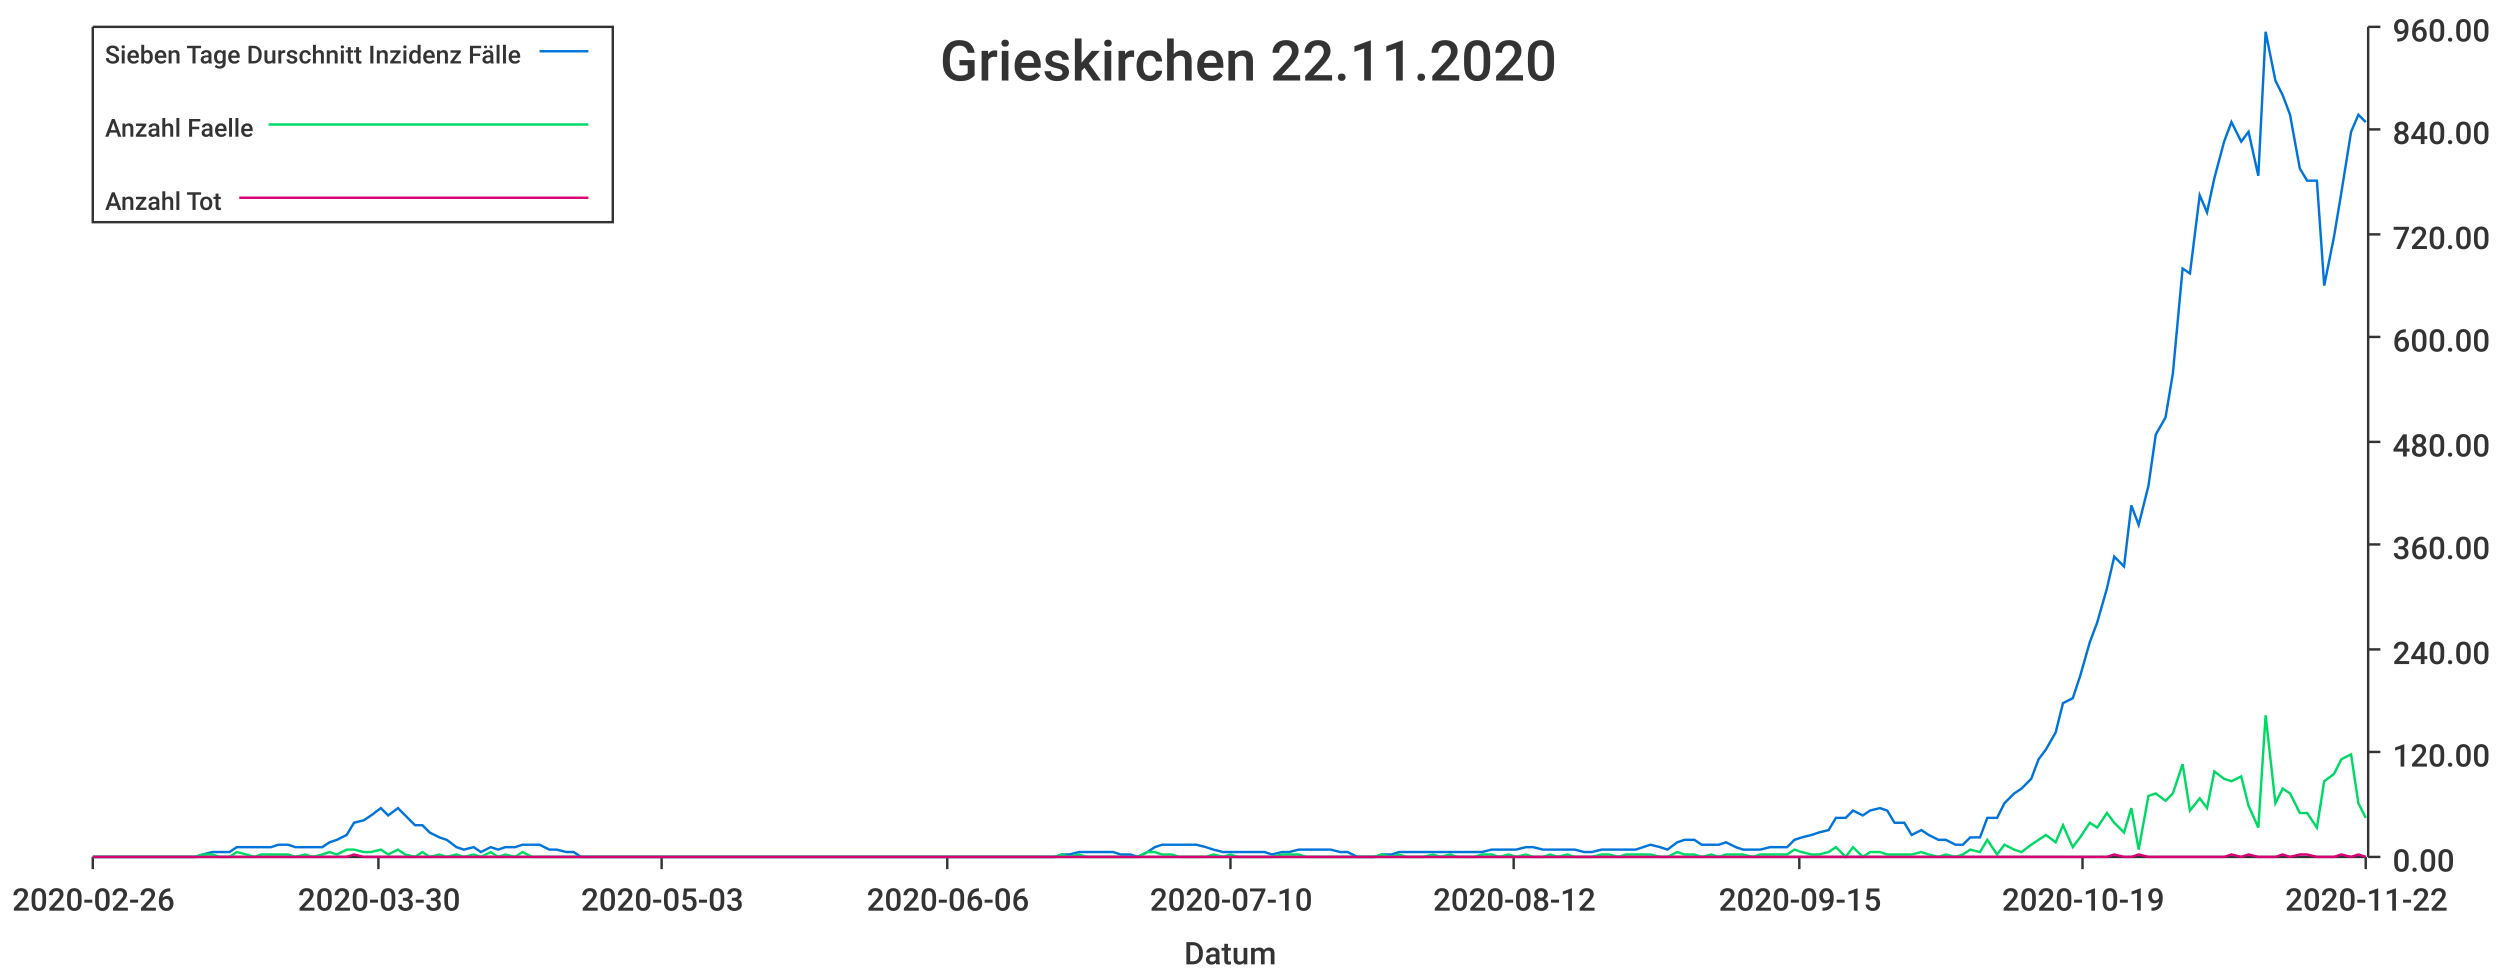
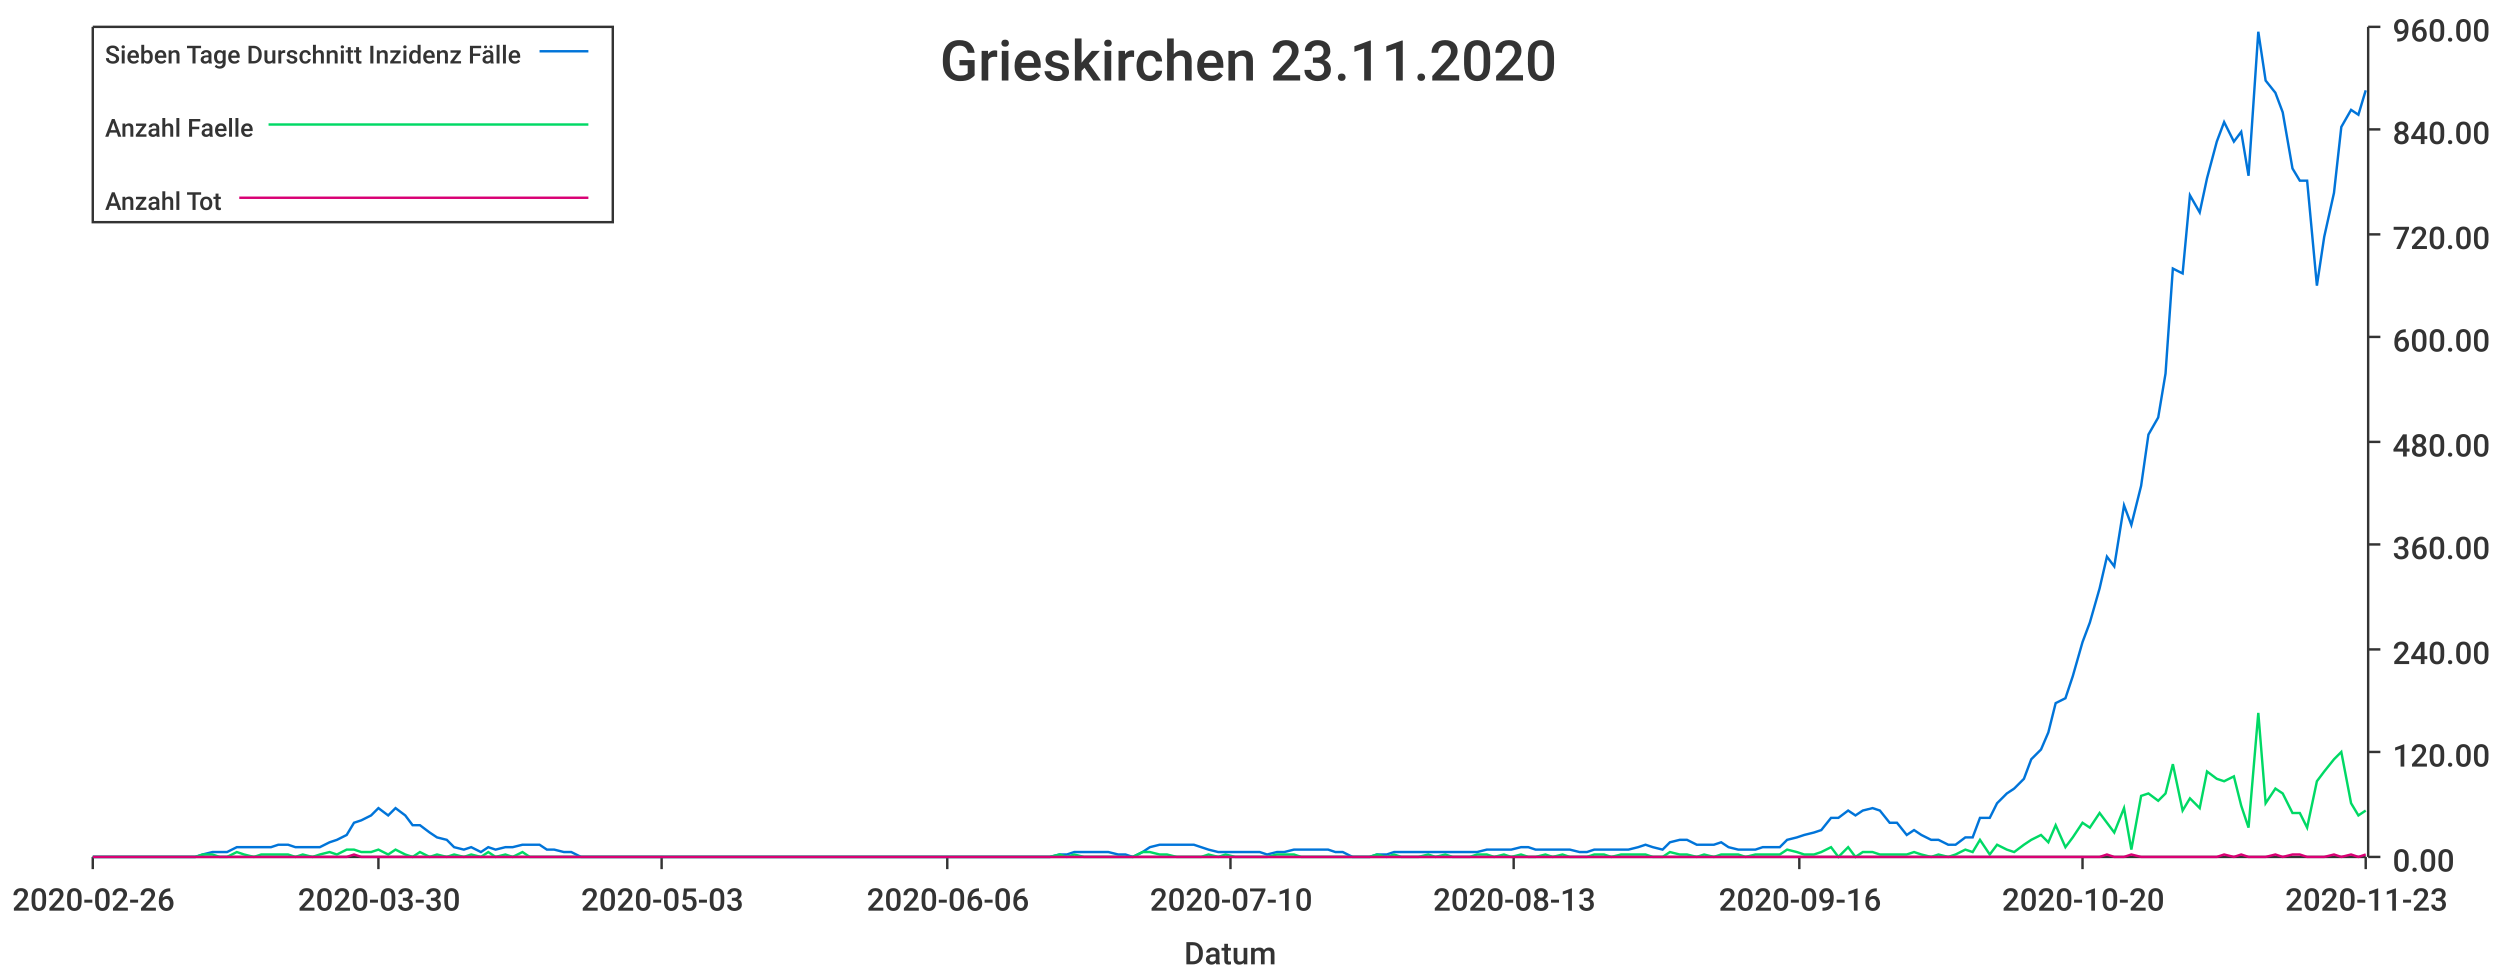
<svg xmlns="http://www.w3.org/2000/svg" width="1024" height="400">\n<path d="M 0 0 L 1024 0 L 1024 400 L 0 400 L 0 0" style="stroke-width:0;stroke:rgba(255,255,255,1.0);fill:rgba(255,255,255,1.0)" />
  <path d="M 38 11 L 969 11 L 969 351 L 38 351 L 38 11" style="stroke-width:0;stroke:rgba(255,255,255,1.0);fill:rgba(255,255,255,1.0)" />
  <path d="M 38 351 L 969 351" style="stroke-width:1;stroke:rgba(51,51,51,1.0);fill:none" />
  <path d="M 38 351 L 38 356" style="stroke-width:1;stroke:rgba(51,51,51,1.0);fill:none" />
  <text x="5" y="373" style="stroke-width:0;stroke:none;fill:rgba(51,51,51,1.0);font-size:12.8px;font-family:'Roboto Medium',sans-serif">2020-02-26</text>
  <path d="M 155 351 L 155 356" style="stroke-width:1;stroke:rgba(51,51,51,1.0);fill:none" />
  <text x="122" y="373" style="stroke-width:0;stroke:none;fill:rgba(51,51,51,1.0);font-size:12.8px;font-family:'Roboto Medium',sans-serif">2020-03-30</text>
  <path d="M 271 351 L 271 356" style="stroke-width:1;stroke:rgba(51,51,51,1.0);fill:none" />
  <text x="238" y="373" style="stroke-width:0;stroke:none;fill:rgba(51,51,51,1.0);font-size:12.8px;font-family:'Roboto Medium',sans-serif">2020-05-03</text>
  <path d="M 388 351 L 388 356" style="stroke-width:1;stroke:rgba(51,51,51,1.0);fill:none" />
  <text x="355" y="373" style="stroke-width:0;stroke:none;fill:rgba(51,51,51,1.0);font-size:12.8px;font-family:'Roboto Medium',sans-serif">2020-06-06</text>
  <path d="M 504 351 L 504 356" style="stroke-width:1;stroke:rgba(51,51,51,1.0);fill:none" />
  <text x="471" y="373" style="stroke-width:0;stroke:none;fill:rgba(51,51,51,1.0);font-size:12.8px;font-family:'Roboto Medium',sans-serif">2020-07-10</text>
  <path d="M 620 351 L 620 356" style="stroke-width:1;stroke:rgba(51,51,51,1.0);fill:none" />
-   <text x="587" y="373" style="stroke-width:0;stroke:none;fill:rgba(51,51,51,1.0);font-size:12.8px;font-family:'Roboto Medium',sans-serif">2020-08-12</text>
+   <text x="587" y="373" style="stroke-width:0;stroke:none;fill:rgba(51,51,51,1.0);font-size:12.8px;font-family:'Roboto Medium',sans-serif">2020-08-13</text>
  <path d="M 737 351 L 737 356" style="stroke-width:1;stroke:rgba(51,51,51,1.0);fill:none" />
-   <text x="704" y="373" style="stroke-width:0;stroke:none;fill:rgba(51,51,51,1.0);font-size:12.8px;font-family:'Roboto Medium',sans-serif">2020-09-15</text>
+   <text x="704" y="373" style="stroke-width:0;stroke:none;fill:rgba(51,51,51,1.0);font-size:12.8px;font-family:'Roboto Medium',sans-serif">2020-09-16</text>
  <path d="M 853 351 L 853 356" style="stroke-width:1;stroke:rgba(51,51,51,1.0);fill:none" />
-   <text x="820" y="373" style="stroke-width:0;stroke:none;fill:rgba(51,51,51,1.0);font-size:12.8px;font-family:'Roboto Medium',sans-serif">2020-10-19</text>
+   <text x="820" y="373" style="stroke-width:0;stroke:none;fill:rgba(51,51,51,1.0);font-size:12.8px;font-family:'Roboto Medium',sans-serif">2020-10-20</text>
  <path d="M 969 351 L 969 356" style="stroke-width:1;stroke:rgba(51,51,51,1.0);fill:none" />
-   <text x="936" y="373" style="stroke-width:0;stroke:none;fill:rgba(51,51,51,1.0);font-size:12.8px;font-family:'Roboto Medium',sans-serif">2020-11-22</text>
+   <text x="936" y="373" style="stroke-width:0;stroke:none;fill:rgba(51,51,51,1.0);font-size:12.8px;font-family:'Roboto Medium',sans-serif">2020-11-23</text>
  <text x="485" y="395" style="stroke-width:0;stroke:none;fill:rgba(51,51,51,1.0);font-size:12.8px;font-family:'Roboto Medium',sans-serif">Datum</text>
  <path d="M 970 351 L 970 11" style="stroke-width:1;stroke:rgba(51,51,51,1.0);fill:none" />
  <path d="M 970 351 L 975 351" style="stroke-width:1;stroke:rgba(51,51,51,1.0);fill:none" />
  <text x="980" y="357" style="stroke-width:0;stroke:none;fill:rgba(51,51,51,1.0);font-size:12.8px;font-family:'Roboto Medium',sans-serif">0.00</text>
  <path d="M 970 308 L 975 308" style="stroke-width:1;stroke:rgba(51,51,51,1.0);fill:none" />
  <text x="980" y="314" style="stroke-width:0;stroke:none;fill:rgba(51,51,51,1.0);font-size:12.8px;font-family:'Roboto Medium',sans-serif">120.00</text>
  <path d="M 970 266 L 975 266" style="stroke-width:1;stroke:rgba(51,51,51,1.0);fill:none" />
  <text x="980" y="272" style="stroke-width:0;stroke:none;fill:rgba(51,51,51,1.0);font-size:12.8px;font-family:'Roboto Medium',sans-serif">240.00</text>
  <path d="M 970 223 L 975 223" style="stroke-width:1;stroke:rgba(51,51,51,1.0);fill:none" />
  <text x="980" y="229" style="stroke-width:0;stroke:none;fill:rgba(51,51,51,1.0);font-size:12.8px;font-family:'Roboto Medium',sans-serif">360.00</text>
  <path d="M 970 181 L 975 181" style="stroke-width:1;stroke:rgba(51,51,51,1.0);fill:none" />
  <text x="980" y="187" style="stroke-width:0;stroke:none;fill:rgba(51,51,51,1.0);font-size:12.8px;font-family:'Roboto Medium',sans-serif">480.00</text>
  <path d="M 970 138 L 975 138" style="stroke-width:1;stroke:rgba(51,51,51,1.0);fill:none" />
  <text x="980" y="144" style="stroke-width:0;stroke:none;fill:rgba(51,51,51,1.0);font-size:12.8px;font-family:'Roboto Medium',sans-serif">600.00</text>
  <path d="M 970 96 L 975 96" style="stroke-width:1;stroke:rgba(51,51,51,1.0);fill:none" />
  <text x="980" y="102" style="stroke-width:0;stroke:none;fill:rgba(51,51,51,1.0);font-size:12.8px;font-family:'Roboto Medium',sans-serif">720.00</text>
  <path d="M 970 53 L 975 53" style="stroke-width:1;stroke:rgba(51,51,51,1.0);fill:none" />
  <text x="980" y="59" style="stroke-width:0;stroke:none;fill:rgba(51,51,51,1.0);font-size:12.8px;font-family:'Roboto Medium',sans-serif">840.00</text>
  <path d="M 970 11 L 975 11" style="stroke-width:1;stroke:rgba(51,51,51,1.0);fill:none" />
  <text x="980" y="17" style="stroke-width:0;stroke:none;fill:rgba(51,51,51,1.0);font-size:12.8px;font-family:'Roboto Medium',sans-serif">960.00</text>
-   <path d="M 38 351 L 42 351 L 45 351 L 49 351 L 52 351 L 56 351 L 59 351 L 63 351 L 66 351 L 70 351 L 73 351 L 76 351 L 80 351 L 83 350 L 87 349 L 90 349 L 94 349 L 97 347 L 101 347 L 104 347 L 107 347 L 111 347 L 114 346 L 118 346 L 121 347 L 125 347 L 128 347 L 132 347 L 135 345 L 138 344 L 142 342 L 145 337 L 149 336 L 152 334 L 156 331 L 159 334 L 163 331 L 166 334 L 170 338 L 173 338 L 176 341 L 180 343 L 183 344 L 187 347 L 190 348 L 194 347 L 197 349 L 201 347 L 204 348 L 207 347 L 211 347 L 214 346 L 218 346 L 221 346 L 225 348 L 228 348 L 232 349 L 235 349 L 238 351 L 242 351 L 245 351 L 249 351 L 252 351 L 256 351 L 259 351 L 263 351 L 266 351 L 270 351 L 273 351 L 276 351 L 280 351 L 283 351 L 287 351 L 290 351 L 294 351 L 297 351 L 301 351 L 304 351 L 307 351 L 311 351 L 314 351 L 318 351 L 321 351 L 325 351 L 328 351 L 332 351 L 335 351 L 338 351 L 342 351 L 345 351 L 349 351 L 352 351 L 356 351 L 359 351 L 363 351 L 366 351 L 370 351 L 373 351 L 376 351 L 380 351 L 383 351 L 387 351 L 390 351 L 394 351 L 397 351 L 401 351 L 404 351 L 407 351 L 411 351 L 414 351 L 418 351 L 421 351 L 425 351 L 428 351 L 432 351 L 435 350 L 438 350 L 442 349 L 445 349 L 449 349 L 452 349 L 456 349 L 459 350 L 463 350 L 466 351 L 470 349 L 473 347 L 476 346 L 480 346 L 483 346 L 487 346 L 490 346 L 494 347 L 497 348 L 501 349 L 504 349 L 507 349 L 511 349 L 514 349 L 518 349 L 521 350 L 525 349 L 528 349 L 532 348 L 535 348 L 538 348 L 542 348 L 545 348 L 549 349 L 552 349 L 556 351 L 559 351 L 563 351 L 566 350 L 570 350 L 573 349 L 576 349 L 580 349 L 583 349 L 587 349 L 590 349 L 594 349 L 597 349 L 601 349 L 604 349 L 607 349 L 611 348 L 614 348 L 618 348 L 621 348 L 625 347 L 628 347 L 632 348 L 635 348 L 638 348 L 642 348 L 645 348 L 649 349 L 652 349 L 656 348 L 659 348 L 663 348 L 666 348 L 670 348 L 673 347 L 676 346 L 680 347 L 683 348 L 687 345 L 690 344 L 694 344 L 697 346 L 701 346 L 704 346 L 707 345 L 711 347 L 714 348 L 718 348 L 721 348 L 725 347 L 728 347 L 732 347 L 735 344 L 738 343 L 742 342 L 745 341 L 749 340 L 752 335 L 756 335 L 759 332 L 763 334 L 766 332 L 770 331 L 773 332 L 776 337 L 780 337 L 783 342 L 787 340 L 790 342 L 794 344 L 797 344 L 801 346 L 804 346 L 807 343 L 811 343 L 814 335 L 818 335 L 821 329 L 825 325 L 828 323 L 832 319 L 835 311 L 838 307 L 842 300 L 845 288 L 849 286 L 852 277 L 856 263 L 859 255 L 863 241 L 866 228 L 870 232 L 873 207 L 876 215 L 880 199 L 883 178 L 887 171 L 890 153 L 894 110 L 897 112 L 901 80 L 904 87 L 907 73 L 911 58 L 914 50 L 918 58 L 921 54 L 925 72 L 928 13 L 932 33 L 935 39 L 938 47 L 942 69 L 945 74 L 949 74 L 952 117 L 956 97 L 959 79 L 963 54 L 966 47 L 969 50" style="stroke-width:1;stroke:rgba(0,116,217,1.0);fill:none" />
-   <path d="M 38 351 L 42 351 L 45 351 L 49 351 L 52 351 L 56 351 L 59 351 L 63 351 L 66 351 L 70 351 L 73 351 L 76 351 L 80 351 L 83 350 L 87 350 L 90 351 L 94 351 L 97 349 L 101 350 L 104 351 L 107 350 L 111 350 L 114 350 L 118 350 L 121 351 L 125 350 L 128 351 L 132 350 L 135 349 L 138 350 L 142 348 L 145 348 L 149 349 L 152 349 L 156 348 L 159 350 L 163 348 L 166 350 L 170 351 L 173 349 L 176 351 L 180 350 L 183 351 L 187 350 L 190 351 L 194 350 L 197 351 L 201 349 L 204 351 L 207 350 L 211 351 L 214 349 L 218 351 L 221 351 L 225 351 L 228 351 L 232 351 L 235 351 L 238 351 L 242 351 L 245 351 L 249 351 L 252 351 L 256 351 L 259 351 L 263 351 L 266 351 L 270 351 L 273 351 L 276 351 L 280 351 L 283 351 L 287 351 L 290 351 L 294 351 L 297 351 L 301 351 L 304 351 L 307 351 L 311 351 L 314 351 L 318 351 L 321 351 L 325 351 L 328 351 L 332 351 L 335 351 L 338 351 L 342 351 L 345 351 L 349 351 L 352 351 L 356 351 L 359 351 L 363 351 L 366 351 L 370 351 L 373 351 L 376 351 L 380 351 L 383 351 L 387 351 L 390 351 L 394 351 L 397 351 L 401 351 L 404 351 L 407 351 L 411 351 L 414 351 L 418 351 L 421 351 L 425 351 L 428 351 L 432 351 L 435 350 L 438 351 L 442 350 L 445 351 L 449 351 L 452 351 L 456 351 L 459 351 L 463 351 L 466 351 L 470 349 L 473 349 L 476 350 L 480 350 L 483 351 L 487 351 L 490 351 L 494 351 L 497 350 L 501 351 L 504 350 L 507 351 L 511 351 L 514 351 L 518 351 L 521 351 L 525 350 L 528 350 L 532 350 L 535 351 L 538 351 L 542 351 L 545 351 L 549 351 L 552 351 L 556 351 L 559 351 L 563 351 L 566 350 L 570 351 L 573 350 L 576 351 L 580 351 L 583 351 L 587 350 L 590 351 L 594 350 L 597 351 L 601 351 L 604 351 L 607 350 L 611 350 L 614 351 L 618 350 L 621 351 L 625 350 L 628 351 L 632 351 L 635 350 L 638 351 L 642 350 L 645 351 L 649 351 L 652 351 L 656 350 L 659 350 L 663 351 L 666 350 L 670 350 L 673 350 L 676 350 L 680 351 L 683 351 L 687 349 L 690 350 L 694 350 L 697 351 L 701 350 L 704 351 L 707 350 L 711 350 L 714 350 L 718 351 L 721 350 L 725 350 L 728 350 L 732 350 L 735 348 L 738 349 L 742 350 L 745 350 L 749 349 L 752 347 L 756 351 L 759 347 L 763 351 L 766 349 L 770 349 L 773 350 L 776 350 L 780 350 L 783 350 L 787 349 L 790 350 L 794 351 L 797 350 L 801 351 L 804 350 L 807 348 L 811 349 L 814 344 L 818 350 L 821 346 L 825 348 L 828 349 L 832 346 L 835 344 L 838 342 L 842 345 L 845 338 L 849 347 L 852 343 L 856 337 L 859 339 L 863 333 L 866 337 L 870 341 L 873 331 L 876 348 L 880 326 L 883 325 L 887 328 L 890 325 L 894 313 L 897 332 L 901 327 L 904 331 L 907 316 L 911 319 L 914 320 L 918 318 L 921 330 L 925 339 L 928 293 L 932 329 L 935 323 L 938 325 L 942 333 L 945 333 L 949 339 L 952 320 L 956 317 L 959 311 L 963 309 L 966 329 L 969 335" style="stroke-width:1;stroke:rgba(0,217,101,1.0);fill:none" />
-   <path d="M 38 351 L 42 351 L 45 351 L 49 351 L 52 351 L 56 351 L 59 351 L 63 351 L 66 351 L 70 351 L 73 351 L 76 351 L 80 351 L 83 351 L 87 351 L 90 351 L 94 351 L 97 351 L 101 351 L 104 351 L 107 351 L 111 351 L 114 351 L 118 351 L 121 351 L 125 351 L 128 351 L 132 351 L 135 351 L 138 351 L 142 351 L 145 350 L 149 351 L 152 351 L 156 351 L 159 351 L 163 351 L 166 351 L 170 351 L 173 351 L 176 351 L 180 351 L 183 351 L 187 351 L 190 351 L 194 351 L 197 351 L 201 351 L 204 351 L 207 351 L 211 351 L 214 351 L 218 351 L 221 351 L 225 351 L 228 351 L 232 351 L 235 351 L 238 351 L 242 351 L 245 351 L 249 351 L 252 351 L 256 351 L 259 351 L 263 351 L 266 351 L 270 351 L 273 351 L 276 351 L 280 351 L 283 351 L 287 351 L 290 351 L 294 351 L 297 351 L 301 351 L 304 351 L 307 351 L 311 351 L 314 351 L 318 351 L 321 351 L 325 351 L 328 351 L 332 351 L 335 351 L 338 351 L 342 351 L 345 351 L 349 351 L 352 351 L 356 351 L 359 351 L 363 351 L 366 351 L 370 351 L 373 351 L 376 351 L 380 351 L 383 351 L 387 351 L 390 351 L 394 351 L 397 351 L 401 351 L 404 351 L 407 351 L 411 351 L 414 351 L 418 351 L 421 351 L 425 351 L 428 351 L 432 351 L 435 351 L 438 351 L 442 351 L 445 351 L 449 351 L 452 351 L 456 351 L 459 351 L 463 351 L 466 351 L 470 351 L 473 351 L 476 351 L 480 351 L 483 351 L 487 351 L 490 351 L 494 351 L 497 351 L 501 351 L 504 351 L 507 351 L 511 351 L 514 351 L 518 351 L 521 351 L 525 351 L 528 351 L 532 351 L 535 351 L 538 351 L 542 351 L 545 351 L 549 351 L 552 351 L 556 351 L 559 351 L 563 351 L 566 351 L 570 351 L 573 351 L 576 351 L 580 351 L 583 351 L 587 351 L 590 351 L 594 351 L 597 351 L 601 351 L 604 351 L 607 351 L 611 351 L 614 351 L 618 351 L 621 351 L 625 351 L 628 351 L 632 351 L 635 351 L 638 351 L 642 351 L 645 351 L 649 351 L 652 351 L 656 351 L 659 351 L 663 351 L 666 351 L 670 351 L 673 351 L 676 351 L 680 351 L 683 351 L 687 351 L 690 351 L 694 351 L 697 351 L 701 351 L 704 351 L 707 351 L 711 351 L 714 351 L 718 351 L 721 351 L 725 351 L 728 351 L 732 351 L 735 351 L 738 351 L 742 351 L 745 351 L 749 351 L 752 351 L 756 351 L 759 351 L 763 351 L 766 351 L 770 351 L 773 351 L 776 351 L 780 351 L 783 351 L 787 351 L 790 351 L 794 351 L 797 351 L 801 351 L 804 351 L 807 351 L 811 351 L 814 351 L 818 351 L 821 351 L 825 351 L 828 351 L 832 351 L 835 351 L 838 351 L 842 351 L 845 351 L 849 351 L 852 351 L 856 351 L 859 351 L 863 351 L 866 350 L 870 351 L 873 351 L 876 350 L 880 351 L 883 351 L 887 351 L 890 351 L 894 351 L 897 351 L 901 351 L 904 351 L 907 351 L 911 351 L 914 350 L 918 351 L 921 350 L 925 351 L 928 351 L 932 351 L 935 350 L 938 351 L 942 350 L 945 350 L 949 351 L 952 351 L 956 351 L 959 350 L 963 351 L 966 350 L 969 351" style="stroke-width:1;stroke:rgba(217,0,116,1.0);fill:none" />
-   <text x="385" y="33" style="stroke-width:0;stroke:none;fill:rgba(51,51,51,1.0);font-size:23.0px;font-family:'Roboto Medium',sans-serif">Grieskirchen 22.11.2020</text>
+   <path d="M 38 351 L 42 351 L 45 351 L 49 351 L 52 351 L 56 351 L 59 351 L 63 351 L 66 351 L 69 351 L 73 351 L 76 351 L 80 351 L 83 350 L 87 349 L 90 349 L 93 349 L 97 347 L 100 347 L 104 347 L 107 347 L 111 347 L 114 346 L 118 346 L 121 347 L 124 347 L 128 347 L 131 347 L 135 345 L 138 344 L 142 342 L 145 337 L 148 336 L 152 334 L 155 331 L 159 334 L 162 331 L 166 334 L 169 338 L 172 338 L 176 341 L 179 343 L 183 344 L 186 347 L 190 348 L 193 347 L 197 349 L 200 347 L 203 348 L 207 347 L 210 347 L 214 346 L 217 346 L 221 346 L 224 348 L 227 348 L 231 349 L 234 349 L 238 351 L 241 351 L 245 351 L 248 351 L 251 351 L 255 351 L 258 351 L 262 351 L 265 351 L 269 351 L 272 351 L 276 351 L 279 351 L 282 351 L 286 351 L 289 351 L 293 351 L 296 351 L 300 351 L 303 351 L 306 351 L 310 351 L 313 351 L 317 351 L 320 351 L 324 351 L 327 351 L 331 351 L 334 351 L 337 351 L 341 351 L 344 351 L 348 351 L 351 351 L 355 351 L 358 351 L 361 351 L 365 351 L 368 351 L 372 351 L 375 351 L 379 351 L 382 351 L 385 351 L 389 351 L 392 351 L 396 351 L 399 351 L 403 351 L 406 351 L 410 351 L 413 351 L 416 351 L 420 351 L 423 351 L 427 351 L 430 351 L 434 350 L 437 350 L 440 349 L 444 349 L 447 349 L 451 349 L 454 349 L 458 350 L 461 350 L 464 351 L 468 349 L 471 347 L 475 346 L 478 346 L 482 346 L 485 346 L 489 346 L 492 347 L 495 348 L 499 349 L 502 349 L 506 349 L 509 349 L 513 349 L 516 349 L 519 350 L 523 349 L 526 349 L 530 348 L 533 348 L 537 348 L 540 348 L 544 348 L 547 349 L 550 349 L 554 351 L 557 351 L 561 351 L 564 350 L 568 350 L 571 349 L 574 349 L 578 349 L 581 349 L 585 349 L 588 349 L 592 349 L 595 349 L 598 349 L 602 349 L 605 349 L 609 348 L 612 348 L 616 348 L 619 348 L 623 347 L 626 347 L 629 348 L 633 348 L 636 348 L 640 348 L 643 348 L 647 349 L 650 349 L 653 348 L 657 348 L 660 348 L 664 348 L 667 348 L 671 347 L 674 346 L 677 347 L 681 348 L 684 345 L 688 344 L 691 344 L 695 346 L 698 346 L 702 346 L 705 345 L 708 347 L 712 348 L 715 348 L 719 348 L 722 347 L 726 347 L 729 347 L 732 344 L 736 343 L 739 342 L 743 341 L 746 340 L 750 335 L 753 335 L 757 332 L 760 334 L 763 332 L 767 331 L 770 332 L 774 337 L 777 337 L 781 342 L 784 340 L 787 342 L 791 344 L 794 344 L 798 346 L 801 346 L 805 343 L 808 343 L 811 335 L 815 335 L 818 329 L 822 325 L 825 323 L 829 319 L 832 311 L 836 307 L 839 300 L 842 288 L 846 286 L 849 277 L 853 263 L 856 255 L 860 241 L 863 228 L 866 232 L 870 207 L 873 215 L 877 199 L 880 178 L 884 171 L 887 153 L 890 110 L 894 112 L 897 80 L 901 87 L 904 73 L 908 58 L 911 50 L 915 58 L 918 54 L 921 72 L 925 13 L 928 33 L 932 38 L 935 46 L 939 69 L 942 74 L 945 74 L 949 117 L 952 97 L 956 79 L 959 52 L 963 45 L 966 47 L 969 37" style="stroke-width:1;stroke:rgba(0,116,217,1.0);fill:none" />
+   <path d="M 38 351 L 42 351 L 45 351 L 49 351 L 52 351 L 56 351 L 59 351 L 63 351 L 66 351 L 69 351 L 73 351 L 76 351 L 80 351 L 83 350 L 87 350 L 90 351 L 93 351 L 97 349 L 100 350 L 104 351 L 107 350 L 111 350 L 114 350 L 118 350 L 121 351 L 124 350 L 128 351 L 131 350 L 135 349 L 138 350 L 142 348 L 145 348 L 148 349 L 152 349 L 155 348 L 159 350 L 162 348 L 166 350 L 169 351 L 172 349 L 176 351 L 179 350 L 183 351 L 186 350 L 190 351 L 193 350 L 197 351 L 200 349 L 203 351 L 207 350 L 210 351 L 214 349 L 217 351 L 221 351 L 224 351 L 227 351 L 231 351 L 234 351 L 238 351 L 241 351 L 245 351 L 248 351 L 251 351 L 255 351 L 258 351 L 262 351 L 265 351 L 269 351 L 272 351 L 276 351 L 279 351 L 282 351 L 286 351 L 289 351 L 293 351 L 296 351 L 300 351 L 303 351 L 306 351 L 310 351 L 313 351 L 317 351 L 320 351 L 324 351 L 327 351 L 331 351 L 334 351 L 337 351 L 341 351 L 344 351 L 348 351 L 351 351 L 355 351 L 358 351 L 361 351 L 365 351 L 368 351 L 372 351 L 375 351 L 379 351 L 382 351 L 385 351 L 389 351 L 392 351 L 396 351 L 399 351 L 403 351 L 406 351 L 410 351 L 413 351 L 416 351 L 420 351 L 423 351 L 427 351 L 430 351 L 434 350 L 437 351 L 440 350 L 444 351 L 447 351 L 451 351 L 454 351 L 458 351 L 461 351 L 464 351 L 468 349 L 471 349 L 475 350 L 478 350 L 482 351 L 485 351 L 489 351 L 492 351 L 495 350 L 499 351 L 502 350 L 506 351 L 509 351 L 513 351 L 516 351 L 519 351 L 523 350 L 526 350 L 530 350 L 533 351 L 537 351 L 540 351 L 544 351 L 547 351 L 550 351 L 554 351 L 557 351 L 561 351 L 564 350 L 568 351 L 571 350 L 574 351 L 578 351 L 581 351 L 585 350 L 588 351 L 592 350 L 595 351 L 598 351 L 602 351 L 605 350 L 609 350 L 612 351 L 616 350 L 619 351 L 623 350 L 626 351 L 629 351 L 633 350 L 636 351 L 640 350 L 643 351 L 647 351 L 650 351 L 653 350 L 657 350 L 660 351 L 664 350 L 667 350 L 671 350 L 674 350 L 677 351 L 681 351 L 684 349 L 688 350 L 691 350 L 695 351 L 698 350 L 702 351 L 705 350 L 708 350 L 712 350 L 715 351 L 719 350 L 722 350 L 726 350 L 729 350 L 732 348 L 736 349 L 739 350 L 743 350 L 746 349 L 750 347 L 753 351 L 757 347 L 760 351 L 763 349 L 767 349 L 770 350 L 774 350 L 777 350 L 781 350 L 784 349 L 787 350 L 791 351 L 794 350 L 798 351 L 801 350 L 805 348 L 808 349 L 811 344 L 815 350 L 818 346 L 822 348 L 825 349 L 829 346 L 832 344 L 836 342 L 839 345 L 842 338 L 846 347 L 849 343 L 853 337 L 856 339 L 860 333 L 863 337 L 866 341 L 870 331 L 873 348 L 877 326 L 880 325 L 884 328 L 887 325 L 890 313 L 894 332 L 897 327 L 901 331 L 904 316 L 908 319 L 911 320 L 915 318 L 918 330 L 921 339 L 925 292 L 928 329 L 932 323 L 935 325 L 939 333 L 942 333 L 945 339 L 949 320 L 952 316 L 956 311 L 959 308 L 963 329 L 966 334 L 969 332" style="stroke-width:1;stroke:rgba(0,217,101,1.0);fill:none" />
+   <path d="M 38 351 L 42 351 L 45 351 L 49 351 L 52 351 L 56 351 L 59 351 L 63 351 L 66 351 L 69 351 L 73 351 L 76 351 L 80 351 L 83 351 L 87 351 L 90 351 L 93 351 L 97 351 L 100 351 L 104 351 L 107 351 L 111 351 L 114 351 L 118 351 L 121 351 L 124 351 L 128 351 L 131 351 L 135 351 L 138 351 L 142 351 L 145 350 L 148 351 L 152 351 L 155 351 L 159 351 L 162 351 L 166 351 L 169 351 L 172 351 L 176 351 L 179 351 L 183 351 L 186 351 L 190 351 L 193 351 L 197 351 L 200 351 L 203 351 L 207 351 L 210 351 L 214 351 L 217 351 L 221 351 L 224 351 L 227 351 L 231 351 L 234 351 L 238 351 L 241 351 L 245 351 L 248 351 L 251 351 L 255 351 L 258 351 L 262 351 L 265 351 L 269 351 L 272 351 L 276 351 L 279 351 L 282 351 L 286 351 L 289 351 L 293 351 L 296 351 L 300 351 L 303 351 L 306 351 L 310 351 L 313 351 L 317 351 L 320 351 L 324 351 L 327 351 L 331 351 L 334 351 L 337 351 L 341 351 L 344 351 L 348 351 L 351 351 L 355 351 L 358 351 L 361 351 L 365 351 L 368 351 L 372 351 L 375 351 L 379 351 L 382 351 L 385 351 L 389 351 L 392 351 L 396 351 L 399 351 L 403 351 L 406 351 L 410 351 L 413 351 L 416 351 L 420 351 L 423 351 L 427 351 L 430 351 L 434 351 L 437 351 L 440 351 L 444 351 L 447 351 L 451 351 L 454 351 L 458 351 L 461 351 L 464 351 L 468 351 L 471 351 L 475 351 L 478 351 L 482 351 L 485 351 L 489 351 L 492 351 L 495 351 L 499 351 L 502 351 L 506 351 L 509 351 L 513 351 L 516 351 L 519 351 L 523 351 L 526 351 L 530 351 L 533 351 L 537 351 L 540 351 L 544 351 L 547 351 L 550 351 L 554 351 L 557 351 L 561 351 L 564 351 L 568 351 L 571 351 L 574 351 L 578 351 L 581 351 L 585 351 L 588 351 L 592 351 L 595 351 L 598 351 L 602 351 L 605 351 L 609 351 L 612 351 L 616 351 L 619 351 L 623 351 L 626 351 L 629 351 L 633 351 L 636 351 L 640 351 L 643 351 L 647 351 L 650 351 L 653 351 L 657 351 L 660 351 L 664 351 L 667 351 L 671 351 L 674 351 L 677 351 L 681 351 L 684 351 L 688 351 L 691 351 L 695 351 L 698 351 L 702 351 L 705 351 L 708 351 L 712 351 L 715 351 L 719 351 L 722 351 L 726 351 L 729 351 L 732 351 L 736 351 L 739 351 L 743 351 L 746 351 L 750 351 L 753 351 L 757 351 L 760 351 L 763 351 L 767 351 L 770 351 L 774 351 L 777 351 L 781 351 L 784 351 L 787 351 L 791 351 L 794 351 L 798 351 L 801 351 L 805 351 L 808 351 L 811 351 L 815 351 L 818 351 L 822 351 L 825 351 L 829 351 L 832 351 L 836 351 L 839 351 L 842 351 L 846 351 L 849 351 L 853 351 L 856 351 L 860 351 L 863 350 L 866 351 L 870 351 L 873 350 L 877 351 L 880 351 L 884 351 L 887 351 L 890 351 L 894 351 L 897 351 L 901 351 L 904 351 L 908 351 L 911 350 L 915 351 L 918 350 L 921 351 L 925 351 L 928 351 L 932 350 L 935 351 L 939 350 L 942 350 L 945 351 L 949 351 L 952 351 L 956 350 L 959 351 L 963 350 L 966 351 L 969 350" style="stroke-width:1;stroke:rgba(217,0,116,1.0);fill:none" />
+   <text x="385" y="33" style="stroke-width:0;stroke:none;fill:rgba(51,51,51,1.0);font-size:23.0px;font-family:'Roboto Medium',sans-serif">Grieskirchen 23.11.2020</text>
  <path d="M 38 11 L 251 11 L 251 91 L 38 91 L 38 11" style="stroke-width:1;stroke:rgba(51,51,51,1.0);fill:rgba(255,255,255,1.0)" />
  <text x="43" y="26" style="stroke-width:0;stroke:none;fill:rgba(51,51,51,1.0);font-size:10.2px;font-family:'Roboto Medium',sans-serif">Sieben Tage Durschnitt Inzidenz Fälle</text>
  <path d="M 221 21 L 241 21" style="stroke-width:1;stroke:rgba(0,116,217,1.0);fill:none" />
  <text x="43" y="56" style="stroke-width:0;stroke:none;fill:rgba(51,51,51,1.0);font-size:10.2px;font-family:'Roboto Medium',sans-serif">Anzahl Faelle</text>
  <path d="M 110 51 L 241 51" style="stroke-width:1;stroke:rgba(0,217,101,1.0);fill:none" />
  <text x="43" y="86" style="stroke-width:0;stroke:none;fill:rgba(51,51,51,1.0);font-size:10.2px;font-family:'Roboto Medium',sans-serif">Anzahl Tot</text>
  <path d="M 98 81 L 241 81" style="stroke-width:1;stroke:rgba(217,0,116,1.0);fill:none" />
</svg>
